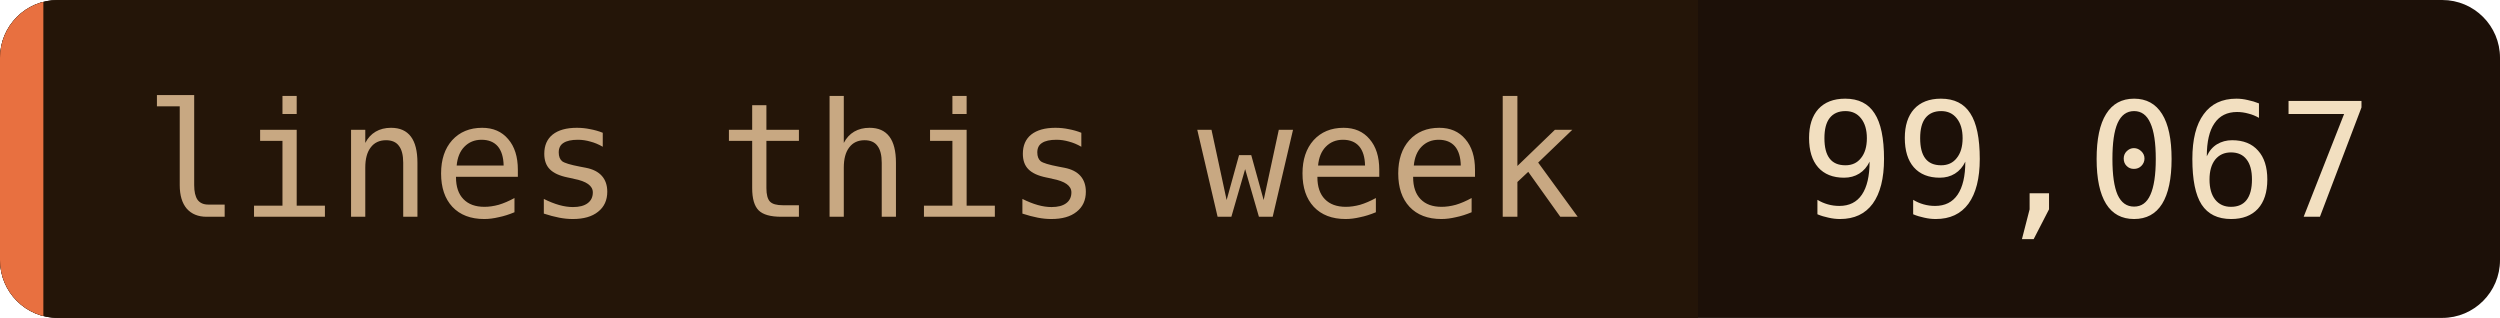
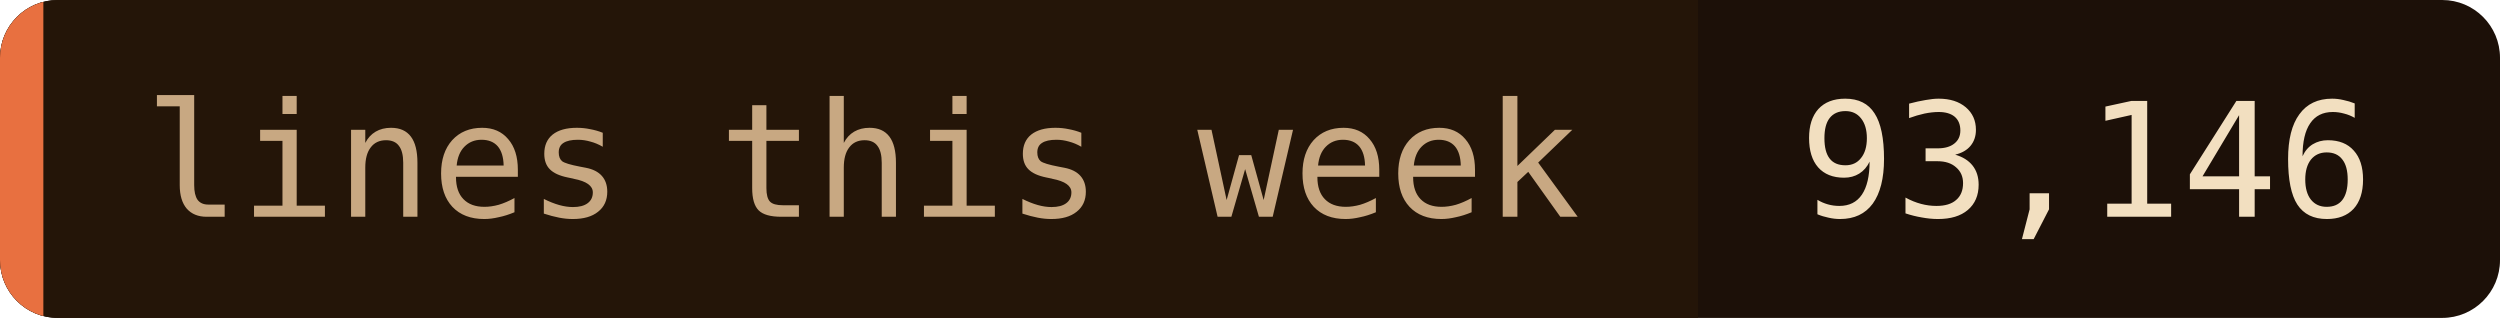
- <svg xmlns="http://www.w3.org/2000/svg" width="173" height="22" role="img" aria-label="lines this week: 99,067">
+ <svg xmlns="http://www.w3.org/2000/svg" width="173" height="22" role="img" aria-label="lines this week: 93,146">
  <clipPath id="c">
    <rect width="173" height="22" rx="4" />
  </clipPath>
  <g clip-path="url(#c)">
    <rect width="173" height="22" fill="#1c1008" />
    <rect width="117.5" height="22" fill="#241508" />
    <rect width="3" height="22" fill="#e87040" />
  </g>
  <g font-family="'JetBrains Mono', 'Fira Code', ui-monospace, SFMono-Regular, Menlo, monospace" font-size="11">
    <text x="10" y="15" fill="#c8a882">lines this week</text>
-     <text x="124.5" y="15" fill="#f2dfc0">99,067</text>
+     <text x="124.5" y="15" fill="#f2dfc0">93,146</text>
  </g>
</svg>
